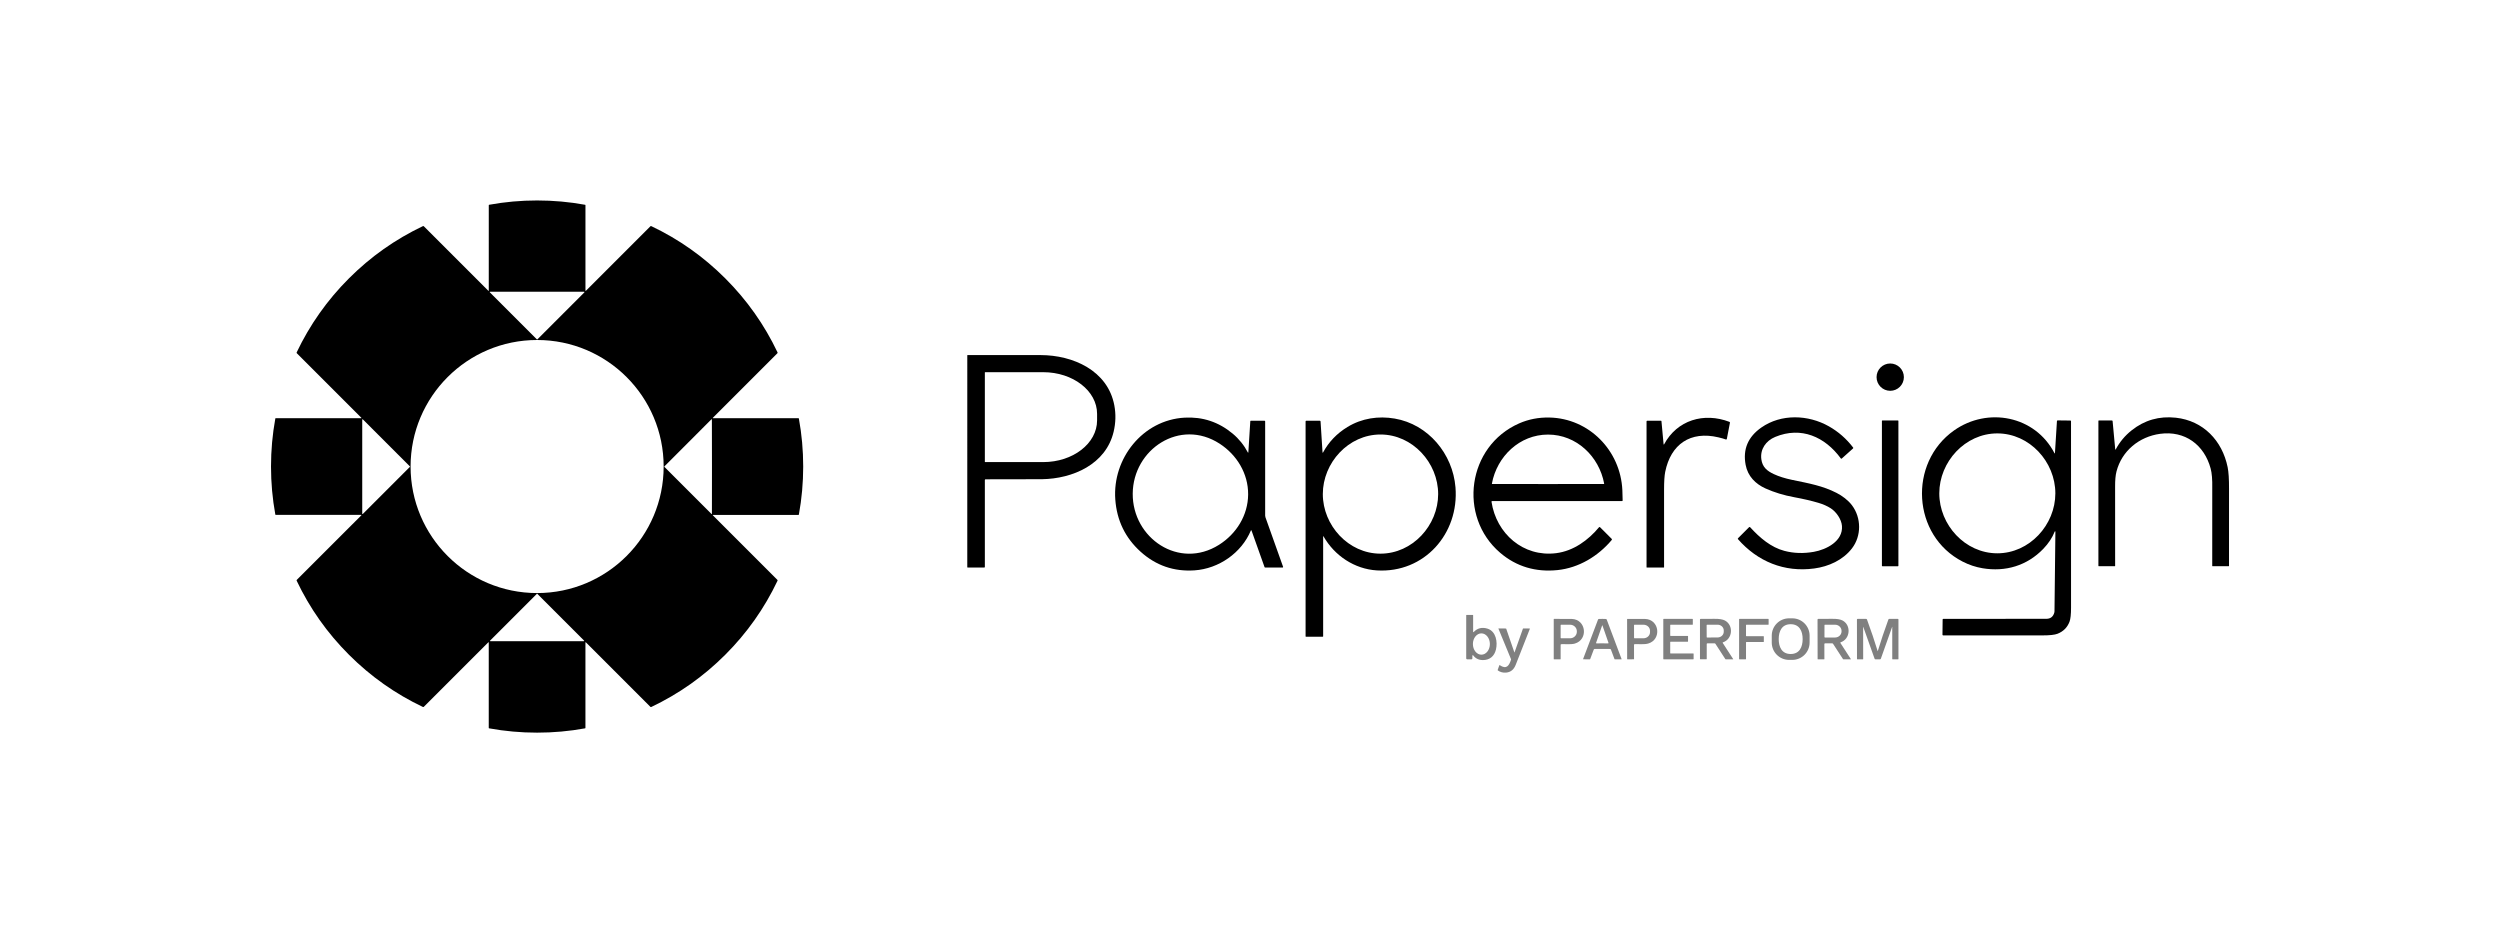
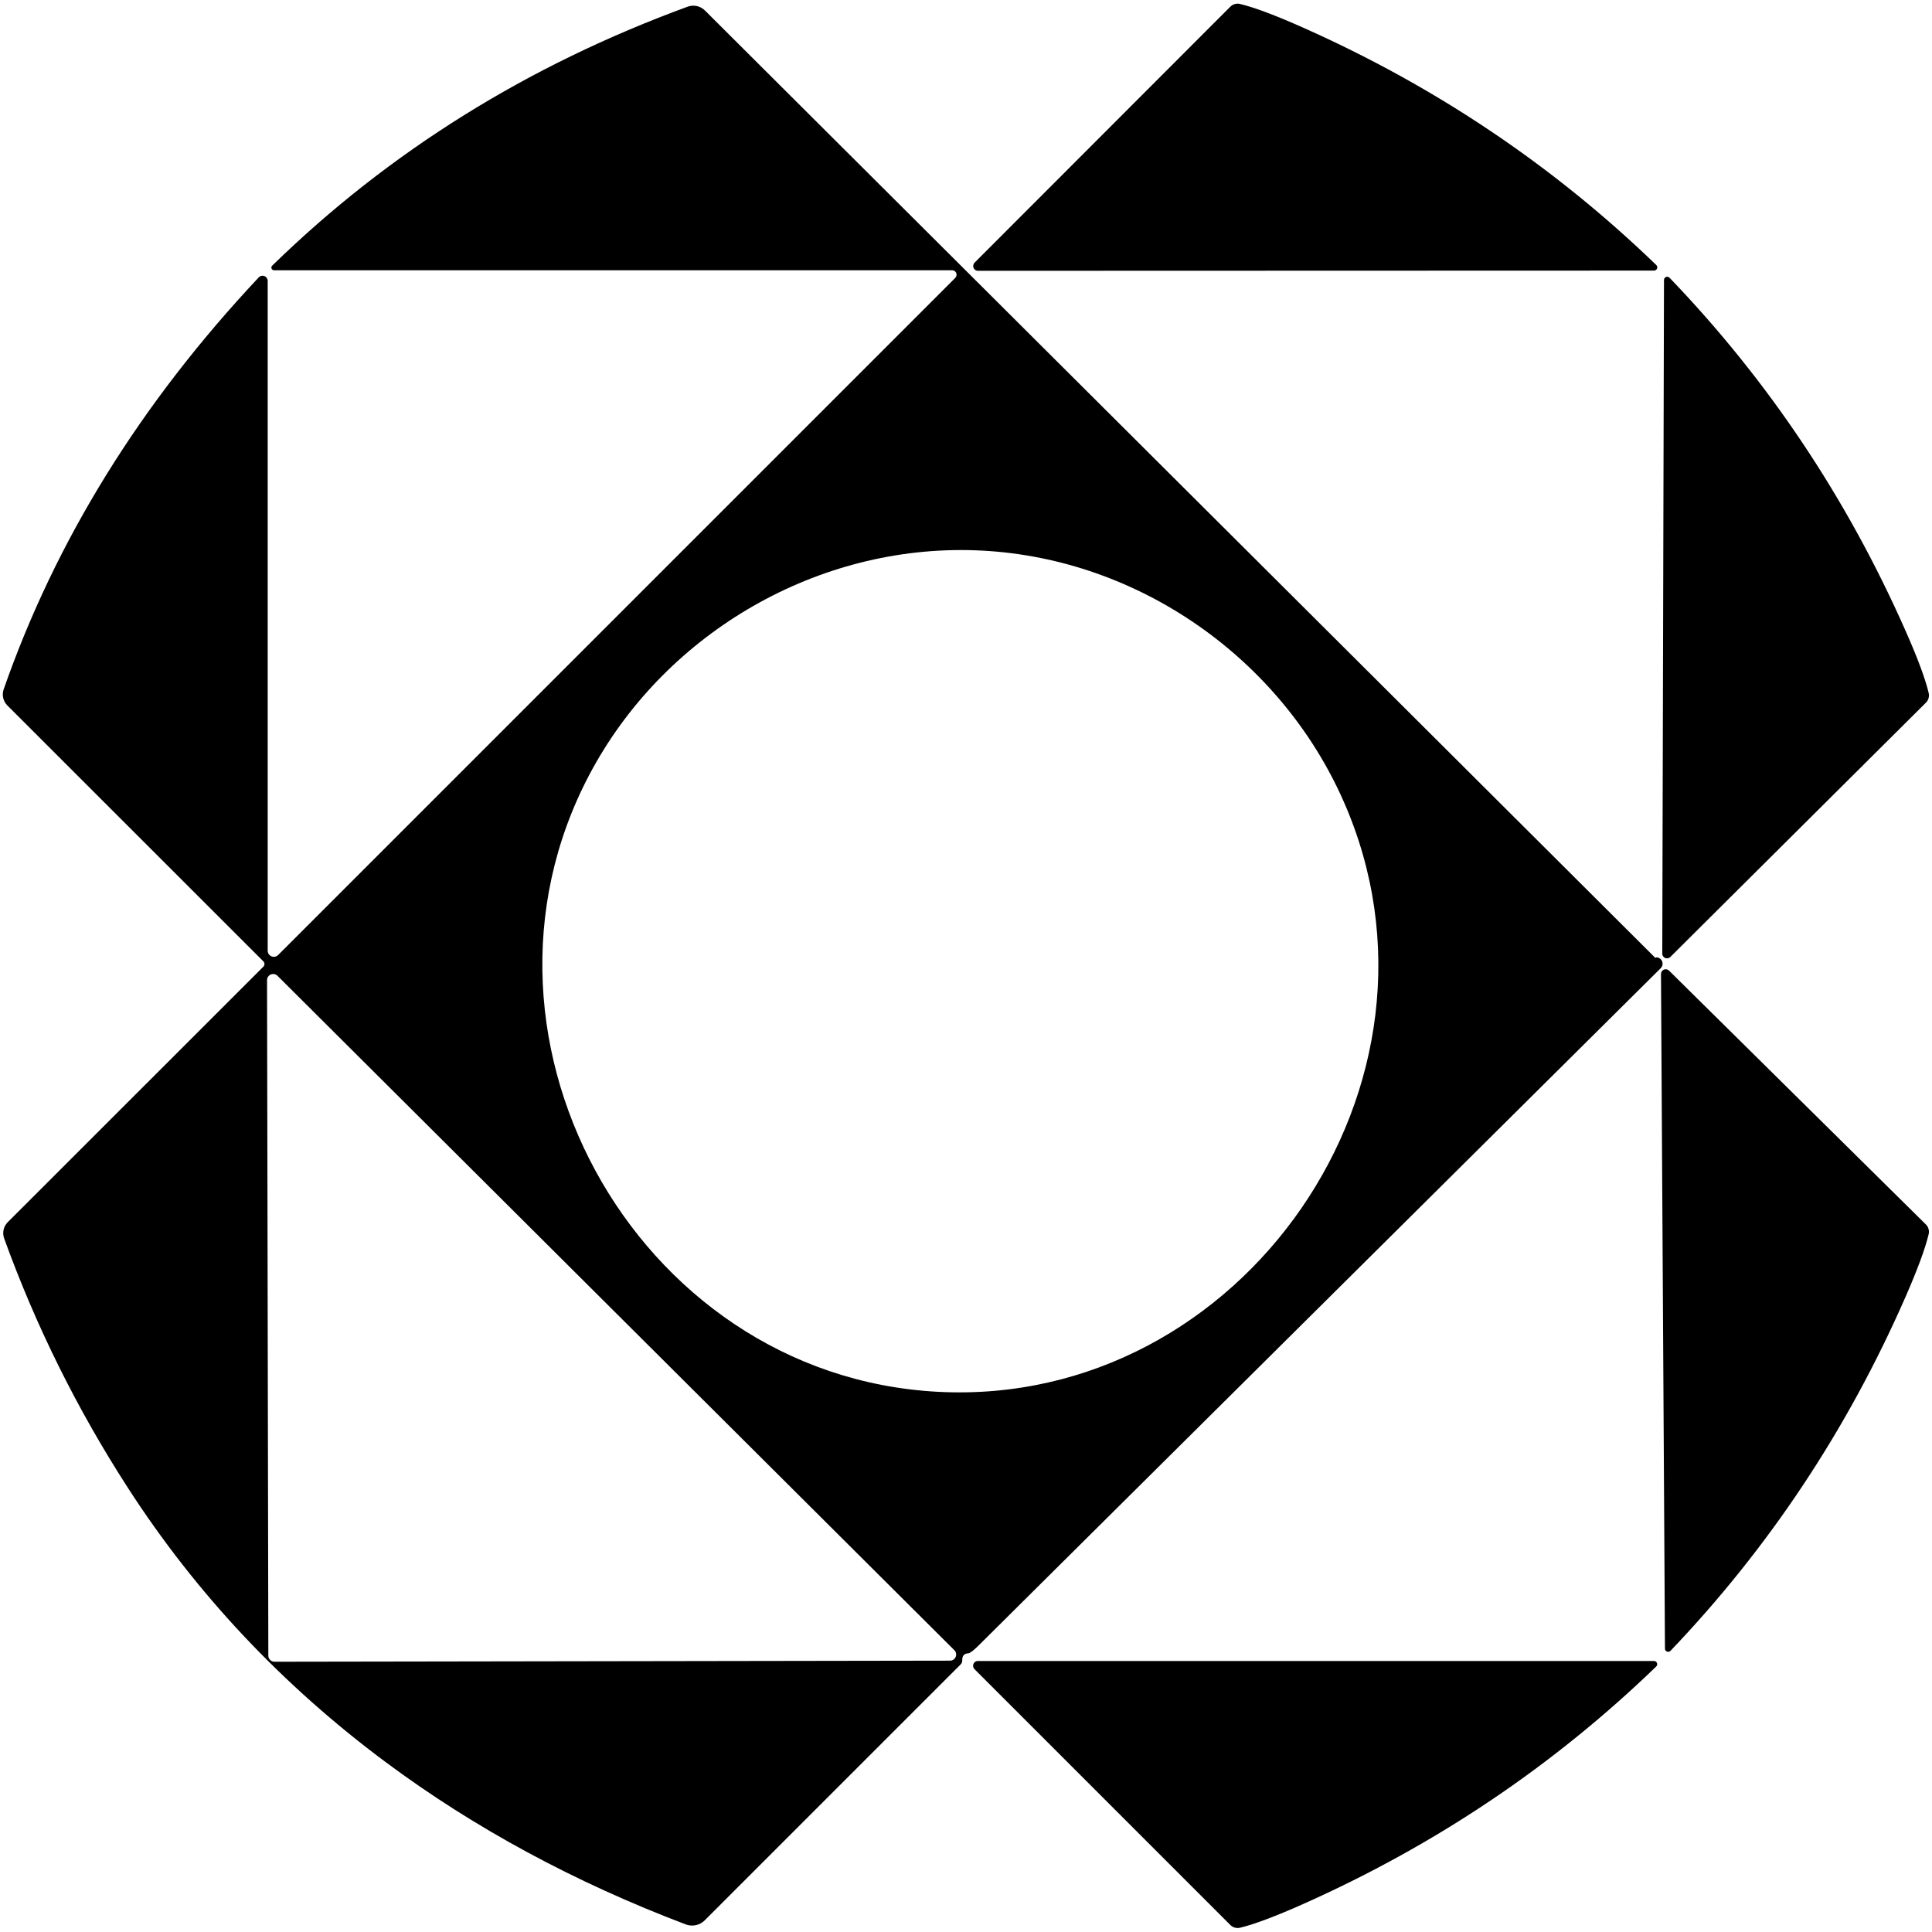
- <svg xmlns="http://www.w3.org/2000/svg" version="1.1" viewBox="0.00 0.00 2350.00 877.00">
-   <path fill="#000000" d="   M 504.89 188.43   Q 527.76 188.43 549.99 192.49   A 0.42 0.41 5.7 0 1 550.33 192.90   L 550.33 273.20   A 0.23 0.23 0.0 0 0 550.73 273.36   L 611.37 212.72   A 0.75 0.75 0.0 0 1 612.23 212.57   Q 651.16 231.08 681.76 261.69   Q 712.37 292.30 730.88 331.23   A 0.75 0.75 0.0 0 1 730.73 332.09   L 670.09 392.73   A 0.23 0.23 0.0 0 0 670.25 393.13   L 750.55 393.13   A 0.42 0.41 84.4 0 1 750.95 393.47   Q 755.01 415.70 755.01 438.57   Q 755.00 461.45 750.95 483.68   A 0.42 0.41 -84.3 0 1 750.54 484.01   L 670.24 484.01   A 0.23 0.23 0.0 0 0 670.08 484.41   L 730.72 545.05   A 0.75 0.75 0.0 0 1 730.87 545.91   Q 712.36 584.84 681.75 615.45   Q 651.14 646.06 612.21 664.56   A 0.75 0.75 0.0 0 1 611.35 664.42   L 550.71 603.77   A 0.23 0.23 0.0 0 0 550.31 603.93   L 550.31 684.23   A 0.42 0.41 -5.6 0 1 549.97 684.64   Q 527.74 688.69 504.86 688.69   Q 481.99 688.69 459.76 684.64   A 0.42 0.41 5.7 0 1 459.42 684.23   L 459.42 603.93   A 0.23 0.23 0.0 0 0 459.02 603.77   L 398.38 664.41   A 0.75 0.75 0.0 0 1 397.53 664.55   Q 358.60 646.04 327.99 615.43   Q 297.38 584.82 278.87 545.89   A 0.75 0.75 0.0 0 1 279.02 545.03   L 339.67 484.40   A 0.23 0.23 0.0 0 0 339.51 484.00   L 259.21 483.99   A 0.42 0.41 84.4 0 1 258.80 483.65   Q 254.75 461.42 254.75 438.55   Q 254.75 415.68 258.80 393.45   A 0.42 0.41 -84.3 0 1 259.21 393.11   L 339.51 393.11   A 0.23 0.23 0.0 0 0 339.67 392.71   L 279.03 332.07   A 0.75 0.75 0.0 0 1 278.88 331.21   Q 297.40 292.28 328.01 261.68   Q 358.62 231.07 397.55 212.56   A 0.75 0.75 0.0 0 1 398.41 212.71   L 459.04 273.35   A 0.23 0.23 0.0 0 0 459.44 273.19   L 459.45 192.89   A 0.42 0.41 -5.6 0 1 459.79 192.48   Q 482.02 188.43 504.89 188.43   Z   M 549.33 274.81   A 0.33 0.33 0.0 0 0 549.10 274.25   L 460.68 274.25   A 0.33 0.33 0.0 0 0 460.45 274.81   L 504.66 319.02   A 0.33 0.33 0.0 0 0 505.12 319.02   L 549.33 274.81   Z   M 623.83 438.54   A 118.94 118.94 0.0 0 0 504.89 319.60   A 118.94 118.94 0.0 0 0 385.95 438.54   A 118.94 118.94 0.0 0 0 504.89 557.48   A 118.94 118.94 0.0 0 0 623.83 438.54   Z   M 341.03 394.15   A 0.31 0.31 0.0 0 0 340.50 394.37   L 340.50 482.91   A 0.31 0.31 0.0 0 0 341.03 483.13   L 385.29 438.86   A 0.31 0.31 0.0 0 0 385.29 438.42   L 341.03 394.15   Z   M 624.50 438.64   Q 624.50 438.68 624.50 438.71   A 0.29 0.12 -85.7 0 0 624.56 438.89   L 668.81 483.15   A 0.23 0.23 0.0 0 0 669.20 482.99   Q 669.26 475.26 669.25 438.63   Q 669.24 401.99 669.17 394.26   A 0.23 0.23 0.0 0 0 668.78 394.10   L 624.56 438.39   A 0.29 0.12 85.6 0 0 624.50 438.57   Q 624.50 438.60 624.50 438.64   Z   M 460.66 602.19   A 0.33 0.33 0.0 0 0 460.90 602.75   L 548.82 602.75   A 0.33 0.33 0.0 0 0 549.06 602.19   L 505.09 558.22   A 0.33 0.33 0.0 0 0 504.63 558.22   L 460.66 602.19   Z" />
-   <path fill="#000000" d="   M 925.76 451.18   L 925.76 532.95   A 0.56 0.55 0.0 0 1 925.20 533.50   L 909.65 533.50   A 0.41 0.40 -0.0 0 1 909.24 533.10   L 909.25 334.06   A 0.30 0.30 0.0 0 1 909.55 333.76   Q 948.15 333.73 978.25 333.78   C 1008.45 333.83 1041.25 348.17 1047.46 381.00   Q 1049.79 393.30 1046.81 405.85   C 1039.52 436.53 1008.35 450.02 979.49 450.45   Q 977.52 450.48 926.39 450.55   A 0.63 0.63 0.0 0 0 925.76 451.18   Z   M 925.76 350.13   L 925.76 434.09   A 0.27 0.27 0.0 0 0 926.03 434.36   L 980.67 434.36   A 50.59 39.18 0.0 0 0 1031.26 395.18   L 1031.26 389.04   A 50.59 39.18 -0.0 0 0 980.67 349.86   L 926.03 349.86   A 0.27 0.27 0.0 0 0 925.76 350.13   Z" />
-   <circle fill="#000000" cx="1776.81" cy="354.52" r="12.84" />
-   <path fill="#000000" d="   M 1645.09 495.55   C 1654.29 505.65 1664.75 514.48 1677.28 517.80   Q 1690.44 521.29 1704.95 518.73   C 1716.81 516.65 1732.53 508.70 1731.45 494.42   C 1730.97 488.09 1726.08 481.15 1720.95 477.83   Q 1716.03 474.66 1709.35 472.68   Q 1699.29 469.71 1686.55 467.38   Q 1671.94 464.70 1659.63 459.17   C 1650.28 454.96 1642.91 447.76 1640.89 436.92   Q 1636.80 415.04 1655.68 401.86   C 1674.35 388.82 1699.69 389.74 1719.09 400.71   Q 1732.51 408.31 1741.96 420.71   A 0.60 0.60 0.0 0 1 1741.88 421.52   L 1731.23 431.06   A 0.57 0.56 50.9 0 1 1730.40 430.97   C 1715.44 410.54 1693.07 400.61 1668.70 410.70   C 1659.98 414.31 1654.38 422.23 1655.66 431.73   C 1656.65 439.05 1660.96 442.65 1667.35 445.64   Q 1674.52 448.99 1684.43 451.05   C 1700.85 454.46 1713.31 456.65 1726.40 463.34   C 1731.58 465.98 1737.22 470.12 1740.90 475.02   C 1749.68 486.73 1749.92 503.75 1740.78 515.57   C 1732.30 526.53 1718.93 532.54 1705.44 534.36   C 1677.20 538.18 1652.11 527.81 1633.68 506.80   A 0.60 0.60 0.0 0 1 1633.71 505.98   L 1644.16 495.53   A 0.65 0.64 -43.5 0 1 1645.09 495.55   Z" />
-   <path fill="#000000" d="   M 1931.43 499.67   Q 1928.02 508.31 1920.71 515.90   C 1905.42 531.76 1885.13 537.76 1863.65 534.16   Q 1853.84 532.51 1844.82 527.88   C 1797.33 503.48 1793.61 435.15 1836.77 404.64   C 1868.35 382.32 1912.99 390.68 1931.26 426.10   A 0.20 0.20 0.0 0 0 1931.64 426.02   L 1933.53 395.79   A 0.66 0.66 0.0 0 1 1934.19 395.17   L 1946.19 395.31   A 0.58 0.58 0.0 0 1 1946.76 395.89   Q 1946.74 482.69 1946.78 570.97   Q 1946.79 580.61 1945.36 584.38   Q 1942.25 592.54 1934.04 595.74   Q 1930.06 597.29 1919.68 597.28   Q 1856.23 597.22 1826.59 597.27   A 0.68 0.67 -89.6 0 1 1825.92 596.58   L 1826.08 582.31   A 0.58 0.57 -89.0 0 1 1826.66 581.74   Q 1912.97 581.81 1923.67 581.68   Q 1929.48 581.61 1931.07 575.77   A 4.65 4.37 -38.8 0 0 1931.22 574.70   L 1932.07 499.80   A 0.33 0.33 0.0 0 0 1931.43 499.67   Z   M 1822.93 463.73   C 1822.92 493.35 1847.14 520.10 1877.45 520.11   C 1907.77 520.12 1932.02 493.39 1932.03 463.78   C 1932.04 434.16 1907.82 407.41 1877.50 407.40   C 1847.18 407.39 1822.94 434.12 1822.93 463.73   Z" />
-   <path fill="#000000" d="   M 1988.32 422.46   A 0.22 0.22 0.0 0 0 1988.73 422.55   Q 1994.26 412.05 2003.76 404.51   Q 2021.92 390.09 2045.30 392.65   C 2071.11 395.48 2088.88 414.20 2093.98 439.12   Q 2095.35 445.86 2095.29 459.60   Q 2095.21 477.63 2095.27 531.92   A 0.34 0.33 0.0 0 1 2094.93 532.25   L 2079.80 532.25   A 0.31 0.30 89.0 0 1 2079.50 531.95   Q 2079.47 461.58 2079.52 458.73   Q 2079.74 446.87 2078.02 440.47   C 2072.05 418.14 2053.83 404.59 2030.45 407.80   C 2010.90 410.49 1994.51 423.73 1989.49 443.24   Q 1988.14 448.48 1988.20 457.47   Q 1988.29 470.18 1988.23 531.96   A 0.29 0.29 0.0 0 1 1987.94 532.25   L 1972.90 532.25   A 0.40 0.40 0.0 0 1 1972.50 531.85   L 1972.50 395.66   A 0.41 0.41 0.0 0 1 1972.91 395.25   L 1985.20 395.25   A 0.65 0.64 -2.4 0 1 1985.85 395.84   L 1988.32 422.46   Z" />
-   <path fill="#000000" d="   M 1205.63 533.50   L 1189.31 533.50   A 0.70 0.69 79.6 0 1 1188.66 533.05   L 1176.40 498.61   A 0.30 0.30 0.0 0 0 1175.84 498.60   C 1167.07 519.75 1145.59 534.63 1122.82 536.14   Q 1093.74 538.07 1072.18 518.63   Q 1050.52 499.08 1048.37 469.49   C 1045.59 431.07 1074.12 394.78 1113.52 392.59   Q 1139.00 391.18 1158.71 407.61   Q 1167.62 415.04 1173.02 425.38   A 0.22 0.22 0.0 0 0 1173.44 425.29   L 1175.28 395.96   A 0.49 0.49 0.0 0 1 1175.77 395.50   L 1188.67 395.50   A 0.58 0.58 0.0 0 1 1189.25 396.08   L 1189.25 484.69   A 4.71 4.49 -56.2 0 0 1189.52 486.25   L 1206.11 532.83   A 0.51 0.51 0.0 0 1 1205.63 533.50   Z   M 1064.76 464.06   C 1064.48 505.90 1108.31 535.79 1145.85 512.13   C 1162.21 501.82 1173.11 484.37 1173.25 464.78   C 1173.38 445.20 1162.70 427.61 1146.49 417.08   C 1109.27 392.91 1065.04 422.22 1064.76 464.06   Z" />
-   <path fill="#000000" d="   M 1244.04 504.07   A 0.15 0.15 0.0 0 0 1243.76 504.15   L 1243.76 598.10   A 0.40 0.40 0.0 0 1 1243.36 598.50   L 1227.57 598.50   A 0.32 0.32 0.0 0 1 1227.25 598.18   L 1227.25 396.09   A 0.59 0.59 0.0 0 1 1227.84 395.50   L 1240.65 395.50   A 0.68 0.68 0.0 0 1 1241.33 396.14   L 1243.18 425.34   A 0.23 0.23 0.0 0 0 1243.61 425.43   Q 1251.68 410.45 1266.65 401.35   C 1280.26 393.08 1295.75 390.85 1311.00 393.45   C 1342.55 398.84 1365.60 426.65 1368.15 458.06   C 1371.69 501.58 1338.88 538.85 1294.34 536.19   C 1273.26 534.93 1254.44 522.38 1244.04 504.07   Z   M 1351.87 464.46   C 1351.88 435.03 1327.81 408.44 1297.68 408.43   C 1267.55 408.42 1243.46 434.98 1243.45 464.41   C 1243.44 493.84 1267.50 520.43 1297.63 520.44   C 1327.76 520.45 1351.85 493.89 1351.87 464.46   Z" />
-   <path fill="#000000" d="   M 1402.01 471.65   C 1406.52 501.57 1431.84 523.85 1462.75 519.98   C 1479.01 517.95 1492.91 507.85 1503.10 495.60   A 0.62 0.62 0.0 0 1 1504.01 495.55   L 1515.02 506.56   A 0.74 0.73 42.9 0 1 1515.06 507.55   C 1502.20 522.89 1484.02 533.83 1464.06 535.88   C 1443.83 537.97 1425.50 532.76 1410.08 519.54   C 1370.27 485.41 1379.25 419.44 1427.94 398.01   Q 1441.26 392.14 1456.53 392.48   C 1493.69 393.30 1523.32 423.42 1525.02 460.81   Q 1525.29 466.81 1525.29 470.43   A 0.57 0.56 90.0 0 1 1524.73 471.00   L 1402.58 471.00   A 0.57 0.56 -4.3 0 0 1402.01 471.65   Z   M 1455.15 455.00   Q 1502.27 455.00 1507.61 454.95   A 0.30 0.30 0.0 0 0 1507.91 454.59   C 1503.19 429.00 1481.85 408.50 1455.15 408.50   C 1428.45 408.50 1407.11 429.00 1402.39 454.59   A 0.30 0.30 0.0 0 0 1402.68 454.95   Q 1408.02 455.00 1455.15 455.00   Z" />
-   <path fill="#000000" d="   M 1564.21 417.75   C 1576.45 394.83 1601.72 387.37 1625.70 396.55   A 0.73 0.73 0.0 0 1 1626.15 397.37   L 1623.22 412.62   A 0.68 0.67 -73.6 0 1 1622.32 413.12   Q 1620.03 412.22 1615.39 411.12   C 1588.97 404.82 1570.53 417.59 1565.29 443.56   Q 1564.21 448.93 1564.22 460.54   Q 1564.28 511.72 1564.23 533.21   A 0.29 0.29 0.0 0 1 1563.94 533.50   L 1548.06 533.50   A 0.31 0.31 0.0 0 1 1547.75 533.19   L 1547.75 396.10   A 0.60 0.60 0.0 0 1 1548.35 395.50   L 1561.31 395.50   A 0.46 0.46 0.0 0 1 1561.77 395.92   L 1563.78 417.66   A 0.23 0.23 0.0 0 0 1564.21 417.75   Z" />
-   <rect fill="#000000" x="1769.00" y="395.24" width="15.50" height="137.02" rx="0.44" />
-   <path fill="#808080" d="   M 1385.19 594.18   Q 1390.59 588.48 1398.34 590.96   C 1406.28 593.50 1407.87 603.45 1406.21 610.48   C 1404.72 616.79 1400.44 620.44 1393.99 620.47   Q 1388.12 620.49 1384.80 616.05   A 0.43 0.43 0.0 0 0 1384.03 616.31   L 1384.03 618.97   A 0.80 0.80 0.0 0 1 1383.23 619.77   L 1379.19 619.77   A 0.95 0.95 0.0 0 1 1378.24 618.82   L 1378.24 578.38   A 0.37 0.37 0.0 0 1 1378.61 578.01   L 1384.38 578.01   A 0.37 0.36 -0.0 0 1 1384.75 578.37   L 1384.75 594.00   A 0.26 0.26 0.0 0 0 1385.19 594.18   Z   M 1392.493 595.36   A 10.02 7.98 -90.1 0 0 1384.53 605.394   A 10.02 7.98 -90.1 0 0 1392.527 615.4   A 10.02 7.98 -90.1 0 0 1400.49 605.366   A 10.02 7.98 -90.1 0 0 1392.493 595.36   Z" />
-   <path fill="#808080" d="   M 1701.03 604.01   A 16.29 16.29 0.0 0 1 1684.74 620.30   L 1681.74 620.30   A 16.29 16.29 0.0 0 1 1665.45 604.01   L 1665.45 597.51   A 16.29 16.29 0.0 0 1 1681.74 581.22   L 1684.74 581.22   A 16.29 16.29 0.0 0 1 1701.03 597.51   L 1701.03 604.01   Z   M 1671.99 600.75   C 1671.98 608.11 1674.90 614.76 1683.23 614.76   C 1691.56 614.77 1694.48 608.12 1694.49 600.76   C 1694.49 593.41 1691.58 586.76 1683.25 586.75   C 1674.92 586.74 1671.99 593.39 1671.99 600.75   Z" />
-   <path fill="#808080" d="   M 1467.00 619.50   A 0.28 0.27 -0.0 0 1 1466.72 619.77   L 1460.79 619.77   A 0.28 0.28 0.0 0 1 1460.51 619.49   L 1460.51 582.06   A 0.31 0.30 -90.0 0 1 1460.81 581.75   Q 1473.63 581.69 1477.45 581.80   C 1491.10 582.22 1493.19 601.31 1480.27 604.98   C 1476.68 605.99 1470.97 605.35 1467.57 605.52   A 0.60 0.60 0.0 0 0 1467.00 606.12   L 1467.00 619.50   Z   M 1467.00 587.68   L 1467.00 599.54   A 0.44 0.44 0.0 0 0 1467.44 599.98   L 1475.88 599.98   A 6.36 6.14 -0.0 0 0 1482.24 593.84   L 1482.24 593.38   A 6.36 6.14 0.0 0 0 1475.88 587.24   L 1467.44 587.24   A 0.44 0.44 0.0 0 0 1467.00 587.68   Z" />
-   <path fill="#808080" d="   M 1506.23 581.75   Q 1508.77 581.76 1509.58 581.84   A 0.89 0.88 82.8 0 1 1510.33 582.42   L 1524.29 619.53   A 0.18 0.18 0.0 0 1 1524.12 619.77   L 1517.93 619.77   A 0.33 0.32 -10.7 0 1 1517.63 619.57   L 1514.27 610.61   A 0.90 0.89 -9.4 0 0 1513.46 610.03   Q 1512.52 610.01 1506.21 610.00   Q 1499.89 609.99 1498.96 610.02   A 0.90 0.89 9.5 0 0 1498.14 610.59   L 1494.76 619.55   A 0.33 0.32 10.8 0 1 1494.46 619.75   L 1488.27 619.74   A 0.18 0.18 0.0 0 1 1488.10 619.50   L 1502.14 582.41   A 0.89 0.88 -82.7 0 1 1502.89 581.83   Q 1503.70 581.75 1506.23 581.75   Z   M 1506.15 604.75   Q 1511.16 604.75 1511.63 604.79   A 0.36 0.35 -7.5 0 0 1511.99 604.32   L 1506.30 587.91   A 0.14 0.06 76.4 0 0 1506.22 587.81   Q 1506.19 587.81 1506.16 587.81   Q 1506.13 587.81 1506.09 587.81   A 0.14 0.06 -76.3 0 0 1506.02 587.91   L 1500.30 604.31   A 0.36 0.35 7.5 0 0 1500.67 604.78   Q 1501.13 604.75 1506.15 604.75   Z" />
-   <path fill="#808080" d="   M 1536.00 619.47   A 0.28 0.27 -0.1 0 1 1535.72 619.74   L 1529.80 619.75   A 0.28 0.28 0.0 0 1 1529.52 619.47   L 1529.47 582.10   A 0.31 0.30 89.9 0 1 1529.77 581.79   Q 1542.57 581.71 1546.39 581.81   C 1560.01 582.22 1562.13 601.27 1549.23 604.95   C 1545.65 605.97 1539.95 605.34 1536.55 605.51   A 0.60 0.60 0.0 0 0 1535.98 606.11   L 1536.00 619.47   Z   M 1535.99 587.69   L 1536.01 599.55   A 0.44 0.44 0.0 0 0 1536.45 599.99   L 1544.87 599.98   A 6.16 5.70 -0.1 0 0 1551.02 594.27   L 1551.02 592.93   A 6.16 5.70 -0.1 0 0 1544.85 587.24   L 1536.43 587.25   A 0.44 0.44 0.0 0 0 1535.99 587.69   Z" />
-   <path fill="#808080" d="   M 1563.50 619.39   L 1563.50 582.11   A 0.36 0.36 0.0 0 1 1563.86 581.75   L 1590.89 581.75   A 0.36 0.36 0.0 0 1 1591.25 582.11   L 1591.25 586.89   A 0.36 0.36 0.0 0 1 1590.89 587.25   L 1570.37 587.25   A 0.36 0.36 0.0 0 0 1570.01 587.61   L 1570.01 597.39   A 0.36 0.36 0.0 0 0 1570.37 597.75   L 1586.40 597.75   A 0.36 0.36 0.0 0 1 1586.76 598.11   L 1586.76 602.89   A 0.36 0.36 0.0 0 1 1586.40 603.25   L 1570.36 603.25   A 0.36 0.36 0.0 0 0 1570.00 603.61   L 1570.00 613.89   A 0.36 0.36 0.0 0 0 1570.36 614.25   L 1591.63 614.25   A 0.36 0.36 0.0 0 1 1591.99 614.61   L 1591.99 619.39   A 0.36 0.36 0.0 0 1 1591.63 619.75   L 1563.86 619.75   A 0.36 0.36 0.0 0 1 1563.50 619.39   Z" />
-   <path fill="#808080" d="   M 1629.20 619.57   A 0.12 0.12 0.0 0 1 1629.10 619.75   L 1622.16 619.75   A 0.42 0.41 -15.7 0 1 1621.81 619.56   L 1612.51 605.18   A 0.98 0.97 73.4 0 0 1611.69 604.73   L 1604.93 604.73   A 0.60 0.60 0.0 0 0 1604.33 605.33   L 1604.33 619.42   A 0.31 0.31 0.0 0 1 1604.02 619.73   L 1598.29 619.73   A 0.32 0.31 0.0 0 1 1597.97 619.42   L 1597.97 582.38   A 0.65 0.65 0.0 0 1 1598.65 581.73   Q 1601.36 581.83 1611.67 581.70   Q 1618.33 581.62 1621.46 583.30   C 1629.73 587.75 1628.76 600.76 1619.56 603.80   A 0.37 0.37 0.0 0 0 1619.36 604.35   L 1629.20 619.57   Z   M 1604.23 587.65   L 1604.29 598.89   A 0.38 0.38 0.0 0 0 1604.67 599.27   L 1614.54 599.22   A 5.81 5.37 -0.3 0 0 1620.32 593.82   L 1620.32 592.56   A 5.81 5.37 -0.3 0 0 1614.48 587.22   L 1604.61 587.27   A 0.38 0.38 0.0 0 0 1604.23 587.65   Z" />
-   <path fill="#808080" d="   M 1634.75 619.40   L 1634.75 582.11   A 0.36 0.36 0.0 0 1 1635.11 581.75   L 1662.14 581.75   A 0.36 0.36 0.0 0 1 1662.50 582.11   L 1662.50 586.89   A 0.36 0.36 0.0 0 1 1662.14 587.25   L 1641.61 587.25   A 0.36 0.36 0.0 0 0 1641.25 587.61   L 1641.25 597.64   A 0.36 0.36 0.0 0 0 1641.61 598.00   L 1657.64 598.00   A 0.36 0.36 0.0 0 1 1658.00 598.36   L 1658.00 603.14   A 0.36 0.36 0.0 0 1 1657.64 603.50   L 1641.62 603.50   A 0.36 0.36 0.0 0 0 1641.26 603.86   L 1641.26 619.40   A 0.36 0.36 0.0 0 1 1640.90 619.76   L 1635.11 619.76   A 0.36 0.36 0.0 0 1 1634.75 619.40   Z" />
-   <path fill="#808080" d="   M 1739.83 619.58   A 0.12 0.12 0.0 0 1 1739.73 619.76   L 1732.78 619.77   A 0.42 0.41 -15.8 0 1 1732.43 619.58   L 1723.09 605.20   A 0.98 0.97 73.3 0 0 1722.27 604.75   L 1715.50 604.76   A 0.60 0.60 0.0 0 0 1714.90 605.37   L 1714.93 619.48   A 0.31 0.31 0.0 0 1 1714.62 619.79   L 1708.88 619.80   A 0.32 0.31 -0.1 0 1 1708.56 619.49   L 1708.48 582.40   A 0.65 0.65 0.0 0 1 1709.16 581.74   Q 1711.88 581.84 1722.20 581.69   Q 1728.87 581.59 1732.01 583.27   C 1740.30 587.71 1739.35 600.74 1730.15 603.80   A 0.37 0.37 0.0 0 0 1729.95 604.35   L 1739.83 619.58   Z   M 1715.01 587.71   L 1714.99 598.77   A 0.48 0.48 0.0 0 0 1715.47 599.25   L 1724.98 599.26   A 6.07 5.84 0.1 0 0 1731.06 593.43   L 1731.06 593.09   A 6.07 5.84 0.1 0 0 1725.00 587.24   L 1715.49 587.23   A 0.48 0.48 0.0 0 0 1715.01 587.71   Z" />
-   <path fill="#808080" d="   M 1765.05 612.11   Q 1765.09 612.11 1765.11 612.03   Q 1769.30 598.16 1775.09 582.32   A 0.88 0.88 0.0 0 1 1775.92 581.74   L 1783.96 581.74   A 0.58 0.58 0.0 0 1 1784.54 582.32   L 1784.54 619.45   A 0.30 0.29 -90.0 0 1 1784.25 619.75   L 1779.03 619.75   A 0.31 0.31 0.0 0 1 1778.72 619.44   L 1778.72 589.33   A 0.07 0.07 0.0 0 0 1778.58 589.31   L 1768.00 619.19   A 0.84 0.83 -81.4 0 1 1767.25 619.75   Q 1767.13 619.75 1765.06 619.75   Q 1762.98 619.76 1762.86 619.75   A 0.84 0.83 81.3 0 1 1762.11 619.19   L 1751.49 589.33   A 0.07 0.07 0.0 0 0 1751.35 589.35   L 1751.39 619.46   A 0.31 0.31 0.0 0 1 1751.08 619.77   L 1745.86 619.77   A 0.30 0.29 89.9 0 1 1745.57 619.47   L 1745.52 582.34   A 0.58 0.58 0.0 0 1 1746.10 581.76   L 1754.14 581.75   A 0.88 0.88 0.0 0 1 1754.97 582.33   Q 1760.78 598.17 1764.99 612.03   Q 1765.01 612.11 1765.05 612.11   Z" />
-   <path fill="#808080" d="   M 1408.54 591.00   A 0.20 0.20 0.0 0 1 1408.73 590.72   L 1415.49 590.80   A 0.39 0.39 0.0 0 1 1415.86 591.06   L 1423.53 613.31   A 0.06 0.06 0.0 0 0 1423.64 613.31   L 1431.57 590.90   A 0.25 0.25 0.0 0 1 1431.82 590.73   L 1437.99 590.80   A 0.13 0.13 0.0 0 1 1438.11 590.97   Q 1429.19 613.86 1424.74 625.00   C 1423.06 629.21 1420.27 631.86 1415.66 632.26   Q 1411.36 632.62 1407.92 630.18   A 0.35 0.35 0.0 0 1 1407.80 629.79   L 1409.37 625.35   A 0.24 0.24 0.0 0 1 1409.73 625.23   C 1416.18 629.59 1418.48 625.66 1420.31 620.31   A 1.23 1.22 43.1 0 0 1420.28 619.44   L 1408.54 591.00   Z" />
+ <svg xmlns="http://www.w3.org/2000/svg" version="1.1" viewBox="0.00 0.00 180.00 180.00" width="128" height="128">
+   <path fill="#000000" d="   M 154.10 25.21   L 91.11 25.23   A 0.45 0.44 -67.4 0 1 90.80 24.47   L 114.63 0.62   A 0.97 0.95 29.1 0 1 115.54 0.37   Q 117.56 0.86 121.42 2.58   Q 139.96 10.83 154.31 24.69   A 0.30 0.30 0.0 0 1 154.10 25.21   Z" />
+   <path fill="#000000" d="   M 24.94 26.17   L 24.94 88.57   A 0.57 0.57 0.0 0 0 25.91 88.98   L 89.00 25.89   A 0.42 0.41 -67.4 0 0 88.71 25.18   L 25.53 25.18   A 0.25 0.25 0.0 0 1 25.36 24.75   Q 41.69 8.82 64.07 0.62   A 1.54 1.54 0.0 0 1 65.68 0.98   L 154.19 89.21   A 0.06 0.06 0.0 0 0 154.28 89.22   Q 154.38 89.15 154.58 89.26   A 0.59 0.59 0.0 0 1 154.73 90.20   Q 146.84 98.04 91.19 153.29   Q 90.46 154.02 90.19 154.04   Q 89.63 154.07 89.65 154.70   A 0.52 0.47 -25.8 0 1 89.50 155.07   L 65.66 178.91   A 1.67 1.66 32.7 0 1 63.88 179.29   Q 48.36 173.40 36.01 164.23   Q 21.48 153.44 11.91 138.61   Q 4.82 127.63 0.39 115.39   A 1.45 1.44 57.5 0 1 0.72 113.87   L 24.54 90.06   A 0.35 0.35 0.0 0 0 24.54 89.57   L 0.68 65.72   A 1.45 1.45 0.0 0 1 0.34 64.23   Q 7.60 43.42 24.11 25.84   A 0.48 0.48 0.0 0 1 24.94 26.17   Z   M 87.36 129.67   C 115.76 131.18 136.73 100.87 125.19 74.68   C 119.35 61.40 106.17 52.08 91.53 51.30   C 76.89 50.52 62.80 58.40 55.57 70.98   C 41.32 95.80 58.96 128.16 87.36 129.67   Z   M 88.51 154.72   A 0.57 0.57 0.0 0 0 88.92 153.75   L 25.85 90.91   A 0.57 0.57 0.0 0 0 24.88 91.31   L 25.00 154.26   A 0.57 0.57 0.0 0 0 25.57 154.82   L 88.51 154.72   Z" />
+   <path fill="#000000" d="   M 155.03 26.09   A 0.30 0.30 0.0 0 1 155.55 25.88   Q 169.32 40.21 177.50 58.69   Q 179.21 62.54 179.69 64.56   A 0.97 0.95 61.0 0 1 179.44 65.46   L 155.63 89.15   A 0.44 0.44 0.0 0 1 154.87 88.84   L 155.03 26.09   Z" />
+   <path fill="#000000" d="   M 155.12 153.60   L 154.75 90.74   A 0.44 0.44 0.0 0 1 155.50 90.43   L 179.43 114.08   A 0.97 0.95 -61.2 0 1 179.69 114.98   Q 179.21 117.00 177.52 120.86   Q 169.39 139.40 155.64 153.80   A 0.30 0.30 0.0 0 1 155.12 153.60   Z" />
+   <path fill="#000000" d="   M 154.09 154.75   A 0.30 0.30 0.0 0 1 154.30 155.27   Q 139.95 169.13 121.42 177.39   Q 117.56 179.11 115.54 179.60   A 0.97 0.95 -29.1 0 1 114.63 179.35   L 90.79 155.51   A 0.45 0.44 67.4 0 1 91.10 154.75   L 154.09 154.75   Z" />
</svg>
